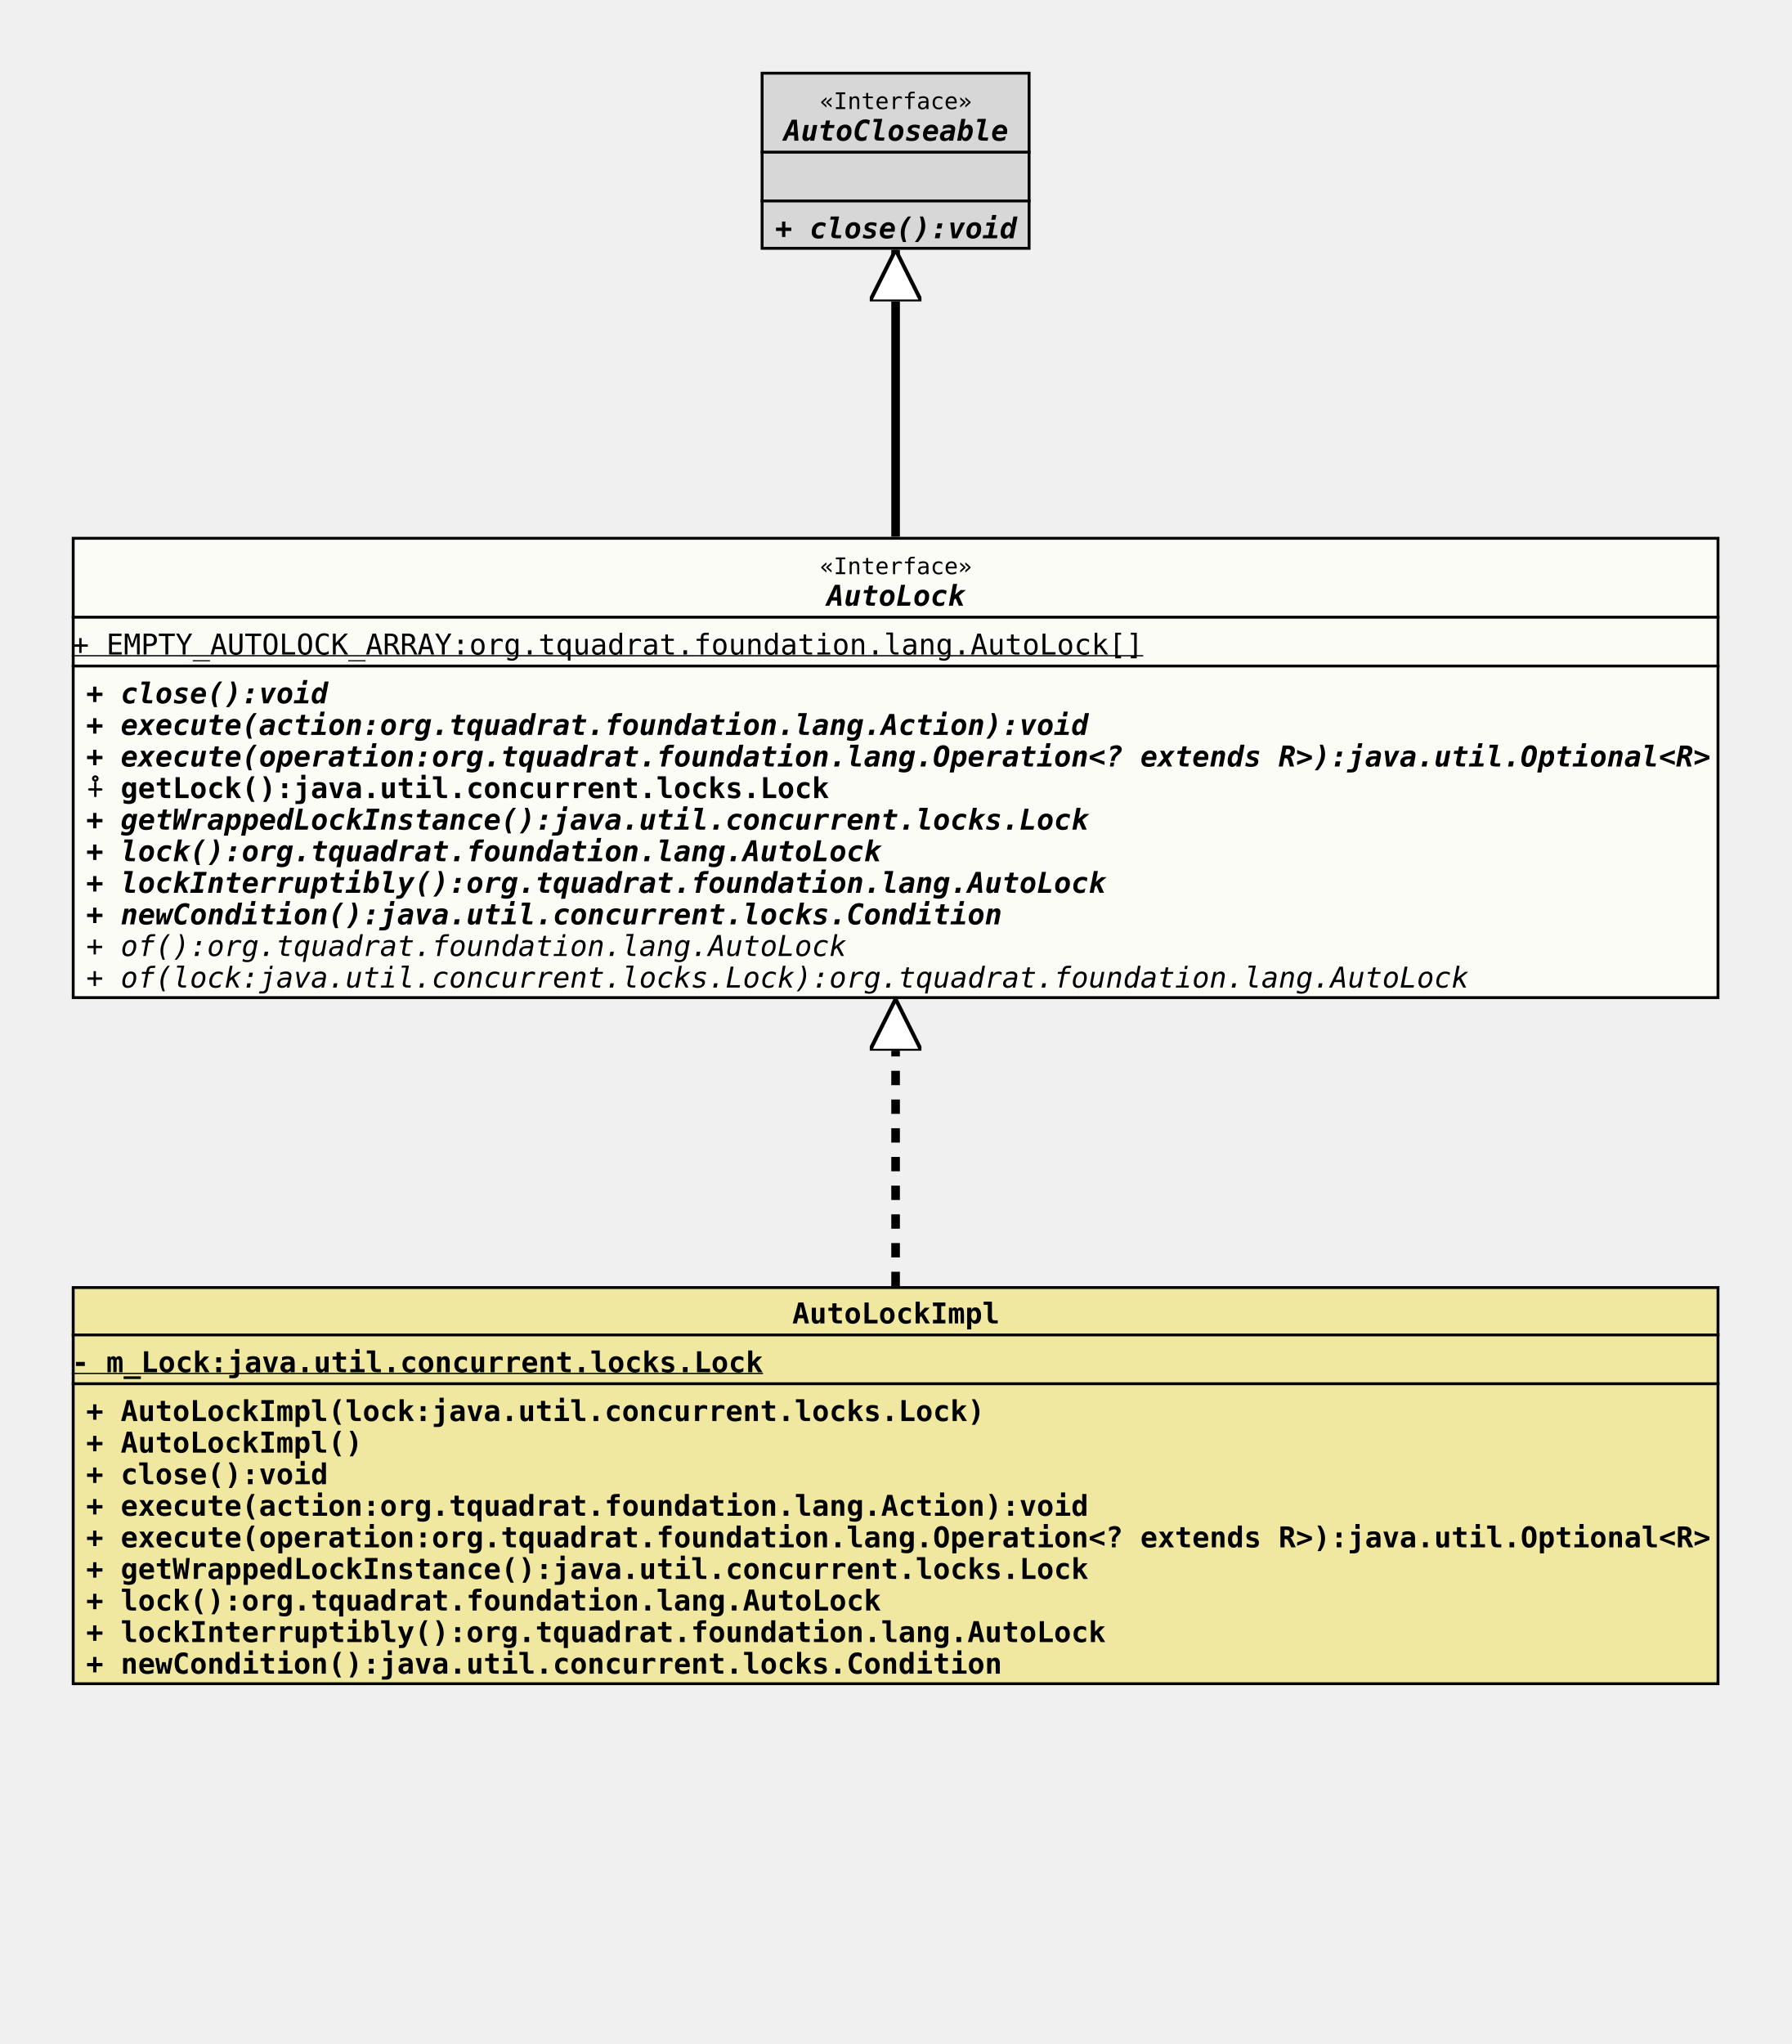
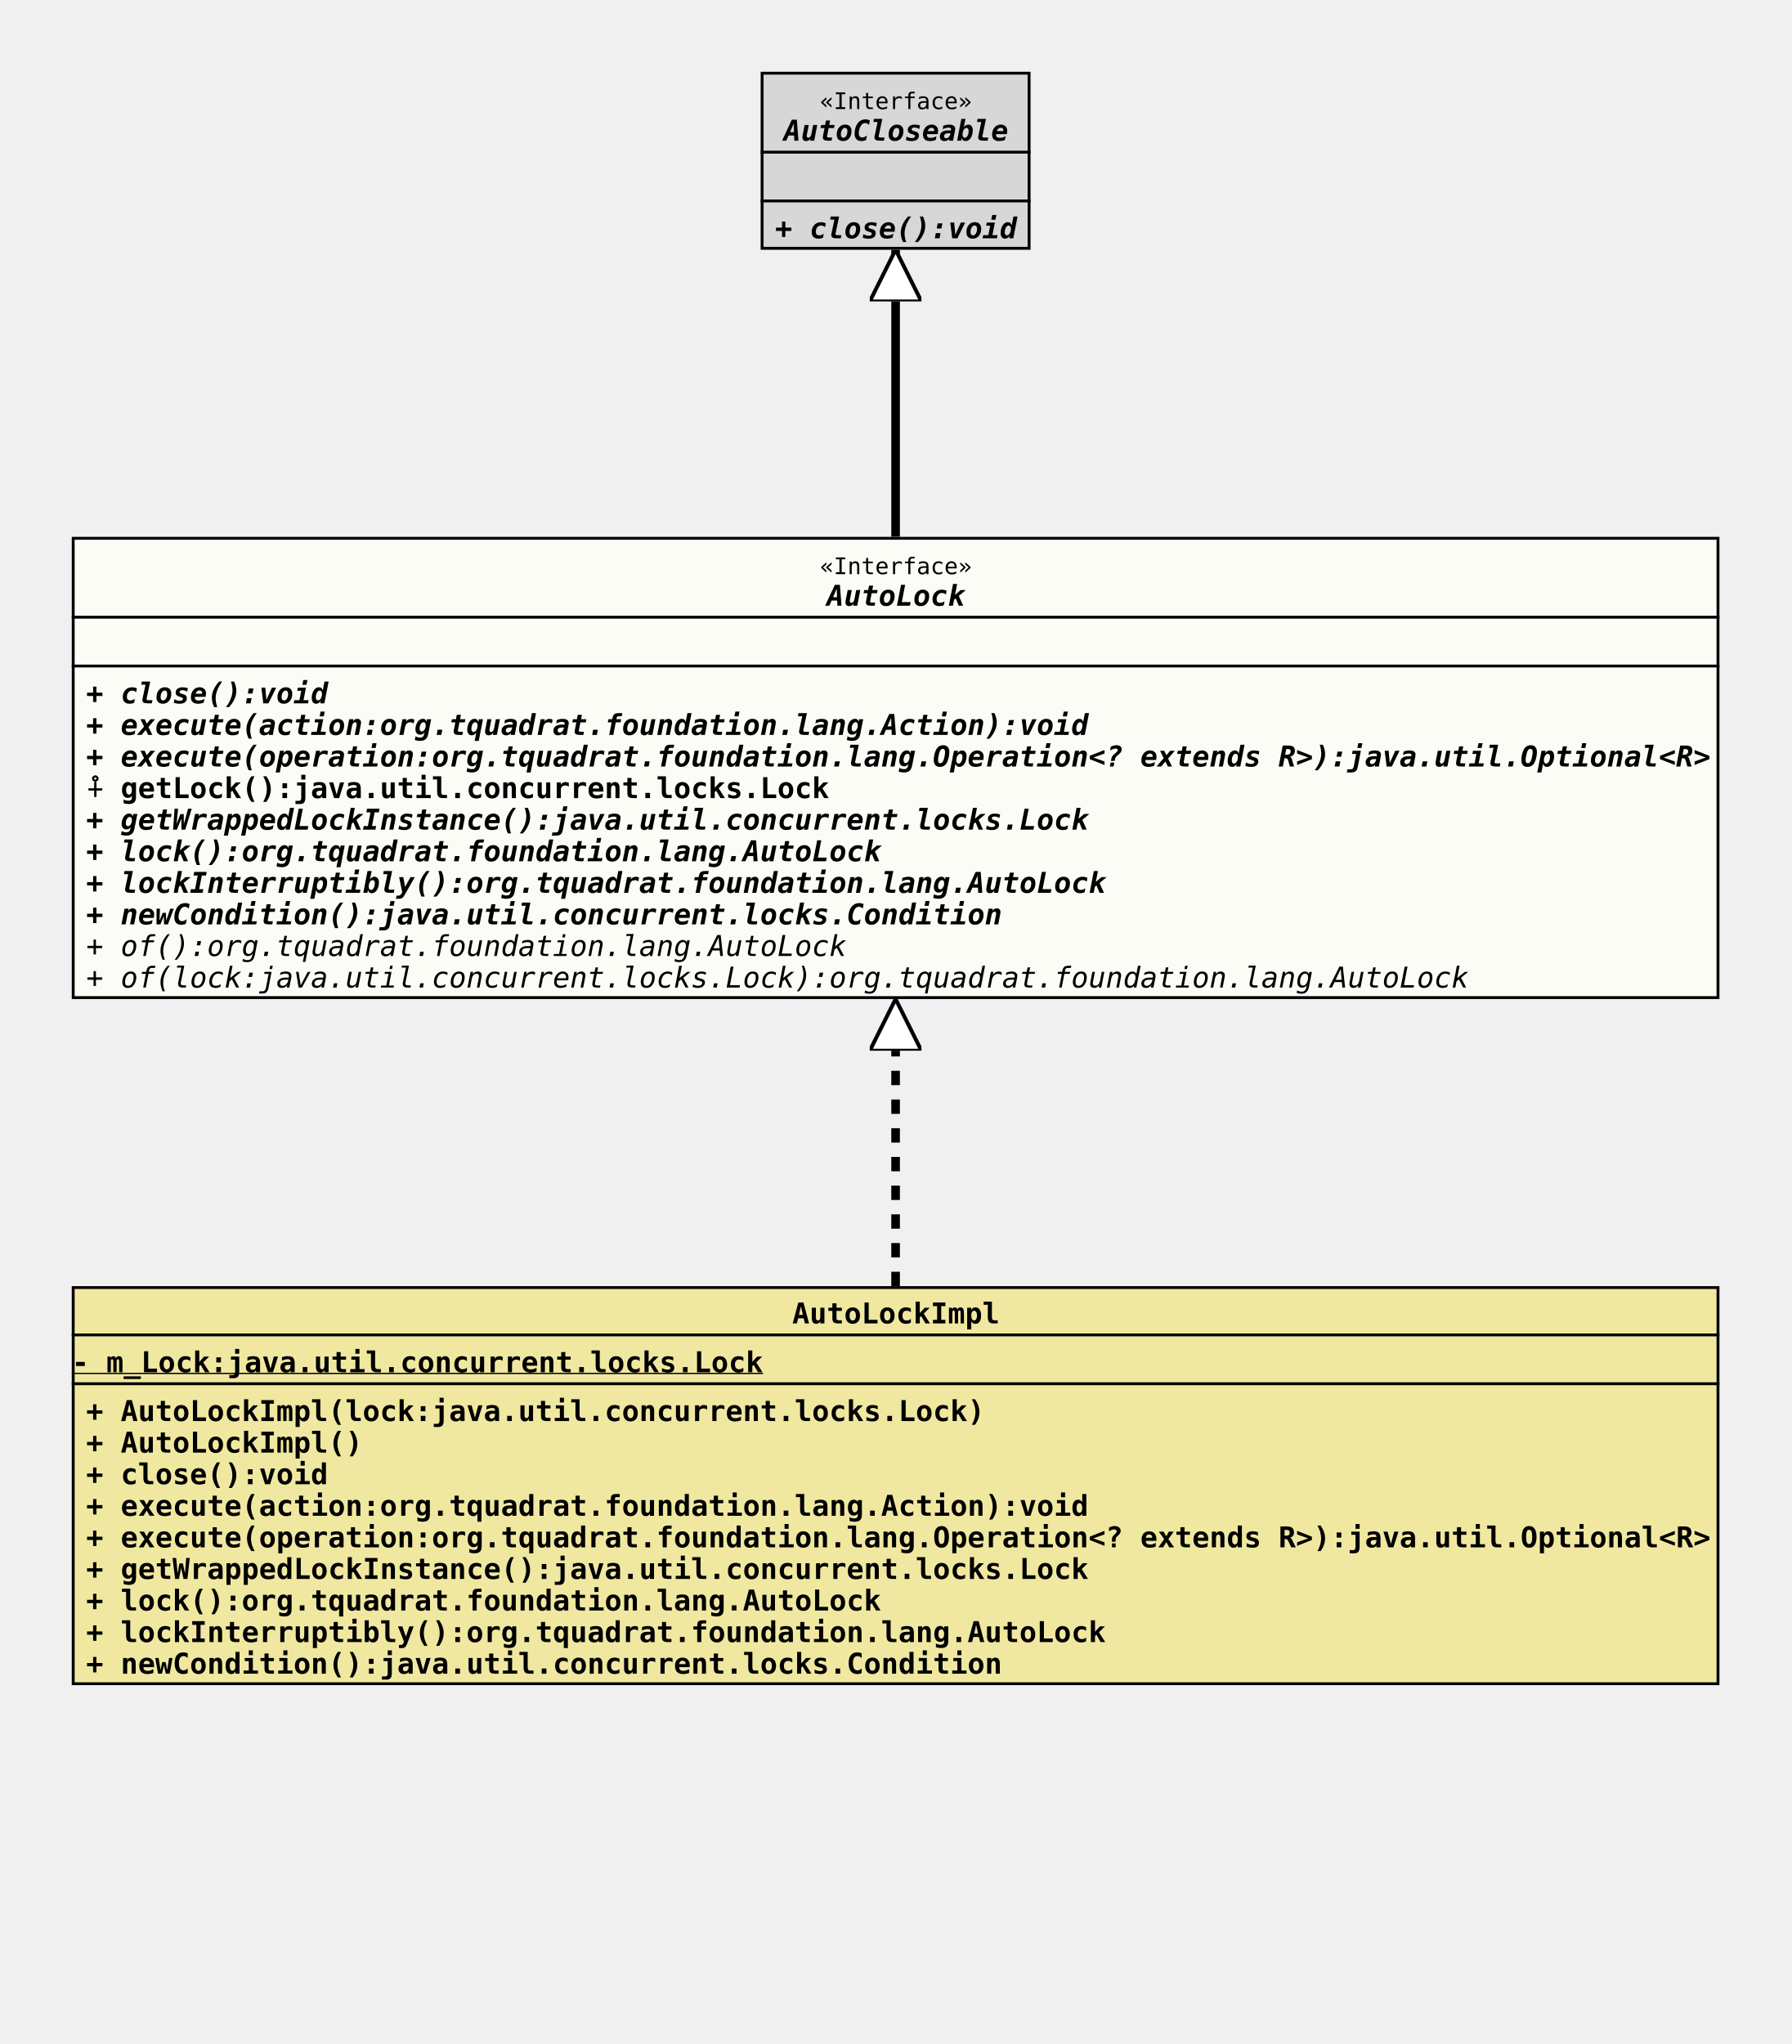
<svg xmlns="http://www.w3.org/2000/svg" xmlns:xlink="http://www.w3.org/1999/xlink" version="1.1" baseProfile="full" width="624.000" height="712.000">
  <defs>
    <style>
            line
            {
              stroke: black;
            }
            line.separator
            {
              stroke:       black;
              stroke-width: 1;
            }
            marker
            {
              fill: white;
            }
            path
            {
              fill:   white;
              stroke: black;
            }
            path.implementation
            {
              fill:             none;
              stroke-dasharray: 5,5;
              stroke-width:     3;
            }
            path.inheritance
            {
              fill:         none;
              stroke-width: 3;
            }
            rect
            {
              fill:         none;
              stroke:       black;
              stroke-width: 2;
            }
            rect.externalClass
            {
              fill:         #D0D0D0;
              fill-opacity: 0.8;
            }
            rect.focusClass
            {
              fill:         #FFFFF9;
              fill-opacity: 0.8;
            }
            rect.otherClass
            {
              fill:         #F0E68C;
              fill-opacity: 0.8;
            }
            rect.template
            {
              fill:             #FFFFFF;
              fill-opacity:     1.0;
              stroke-dasharray: 3,3;
            }
            text
            {
              font-family: monospace;
              font-size:   10px;
              font-weight: bold;
            }
            text.abstract
            {
              font-style: italic;
            }
            text.final
            {
              text-decoration: underline;
            }
            text.static
            {
              font-weight: normal;
            }
            text.stereotype
            {
              font-size:   8px;
              font-weight: normal;
            }
            </style>
    <marker id="inheritance" viewBox="0,0,40,40" markerUnits="strokeWidth" refX="40" refY="20" markerWidth="6" markerHeight="6" orient="auto">
      <path d="M40,20 l-40,-20 v40 Z" fill="#ffffff" stroke="#000000" stroke-width="3" />
    </marker>
    <marker id="implementation" viewBox="0,0,40,40" markerUnits="strokeWidth" refX="40" refY="20" markerWidth="6" markerHeight="6" orient="auto">
      <path d="M40,20 l-40,-20 v40 Z" fill="#ffffff" stroke="#000000" stroke-width="3" />
    </marker>
    <clipPath id="ID000001">
      <rect class="focusClass" height="161.000" width="574.000" x="0.000" y="0.000" />
    </clipPath>
    <symbol id="org.tquadrat.foundation.lang.AutoLock">
      <g>
        <g class="focusClass" clip-path="url(#ID000001)">
          <rect x="0.000" y="0.000" width="574.000" height="161.000" class="focusClass" />
          <line x1="0.000" y1="28.000" x2="574.000" y2="28.000" class="separator" />
          <text x="260.600" y="13.000" class="stereotype">«Interface»</text>
          <text x="263.000" y="24.000" class="abstract">AutoLock</text>
          <line x1="0.000" y1="45.000" x2="574.000" y2="45.000" class="separator" />
-           <text y="41.000" class="static final">+ EMPTY_AUTOLOCK_ARRAY:org.tquadrat.foundation.lang.AutoLock[]</text>
+           <text x="5.000" y="41.000" />
          <text x="5.000" y="58.000" class="abstract">+ close():void</text>
          <text x="5.000" y="69.000" class="abstract">+ execute(action:org.tquadrat.foundation.lang.Action):void</text>
          <text x="5.000" y="80.000" class="abstract">+ execute(operation:org.tquadrat.foundation.lang.Operation&lt;? extends R&gt;):java.util.Optional&lt;R&gt;</text>
          <text x="5.000" y="91.000">⨢ getLock():java.util.concurrent.locks.Lock</text>
          <text x="5.000" y="102.000" class="abstract">+ getWrappedLockInstance():java.util.concurrent.locks.Lock</text>
          <text x="5.000" y="113.000" class="abstract">+ lock():org.tquadrat.foundation.lang.AutoLock</text>
          <text x="5.000" y="124.000" class="abstract">+ lockInterruptibly():org.tquadrat.foundation.lang.AutoLock</text>
          <text x="5.000" y="135.000" class="abstract">+ newCondition():java.util.concurrent.locks.Condition</text>
          <text x="5.000" y="146.000" class="abstract static">+ of():org.tquadrat.foundation.lang.AutoLock</text>
          <text x="5.000" y="157.000" class="abstract static">+ of(lock:java.util.concurrent.locks.Lock):org.tquadrat.foundation.lang.AutoLock</text>
        </g>
      </g>
    </symbol>
    <clipPath id="ID000002">
      <rect class="otherClass" height="139.000" width="574.000" x="0.000" y="0.000" />
    </clipPath>
    <symbol id="org.tquadrat.foundation.lang.internal.AutoLockImpl">
      <g>
        <g clip-path="url(#ID000002)">
          <rect x="0.000" y="0.000" width="574.000" height="139.000" class="otherClass" />
          <line x1="0.000" y1="17.000" x2="574.000" y2="17.000" class="separator" />
          <text x="251.000" y="13.000">AutoLockImpl</text>
          <line x1="0.000" y1="34.000" x2="574.000" y2="34.000" class="separator" />
          <text y="30.000" class="final">- m_Lock:java.util.concurrent.locks.Lock</text>
          <text x="5.000" y="47.000">+ AutoLockImpl(lock:java.util.concurrent.locks.Lock)</text>
          <text x="5.000" y="58.000">+ AutoLockImpl()</text>
          <text x="5.000" y="69.000">+ close():void</text>
          <text x="5.000" y="80.000">+ execute(action:org.tquadrat.foundation.lang.Action):void</text>
          <text x="5.000" y="91.000">+ execute(operation:org.tquadrat.foundation.lang.Operation&lt;? extends R&gt;):java.util.Optional&lt;R&gt;</text>
          <text x="5.000" y="102.000">+ getWrappedLockInstance():java.util.concurrent.locks.Lock</text>
          <text x="5.000" y="113.000">+ lock():org.tquadrat.foundation.lang.AutoLock</text>
          <text x="5.000" y="124.000">+ lockInterruptibly():org.tquadrat.foundation.lang.AutoLock</text>
          <text x="5.000" y="135.000">+ newCondition():java.util.concurrent.locks.Condition</text>
        </g>
      </g>
    </symbol>
    <clipPath id="ID000003">
      <rect class="externalClass" height="62.000" width="94.000" x="0.000" y="0.000" />
    </clipPath>
    <symbol id="java.lang.AutoCloseable">
      <g>
        <g clip-path="url(#ID000003)">
          <rect x="0.000" y="0.000" width="94.000" height="62.000" class="externalClass" />
          <line x1="0.000" y1="28.000" x2="94.000" y2="28.000" class="separator" />
          <text x="20.600" y="13.000" class="stereotype">«Interface»</text>
          <text x="8.000" y="24.000" class="abstract">AutoCloseable</text>
          <line x1="0.000" y1="45.000" x2="94.000" y2="45.000" class="separator" />
          <text x="5.000" y="41.000" />
          <text x="5.000" y="58.000" class="abstract">+ close():void</text>
        </g>
      </g>
    </symbol>
  </defs>
  <path class="implementation" d="M312.000,448.000 L312.000,348.000" marker-end="url(#implementation)" />
  <path class="inheritance" d="M312.000,187.000 L312.000,87.000" marker-end="url(#inheritance)" />
  <use x="265.000" y="25.000" xlink:href="#java.lang.AutoCloseable" />
  <use x="25.000" y="187.000" xlink:href="#org.tquadrat.foundation.lang.AutoLock" />
  <use x="25.000" y="448.000" xlink:href="#org.tquadrat.foundation.lang.internal.AutoLockImpl" />
</svg>
